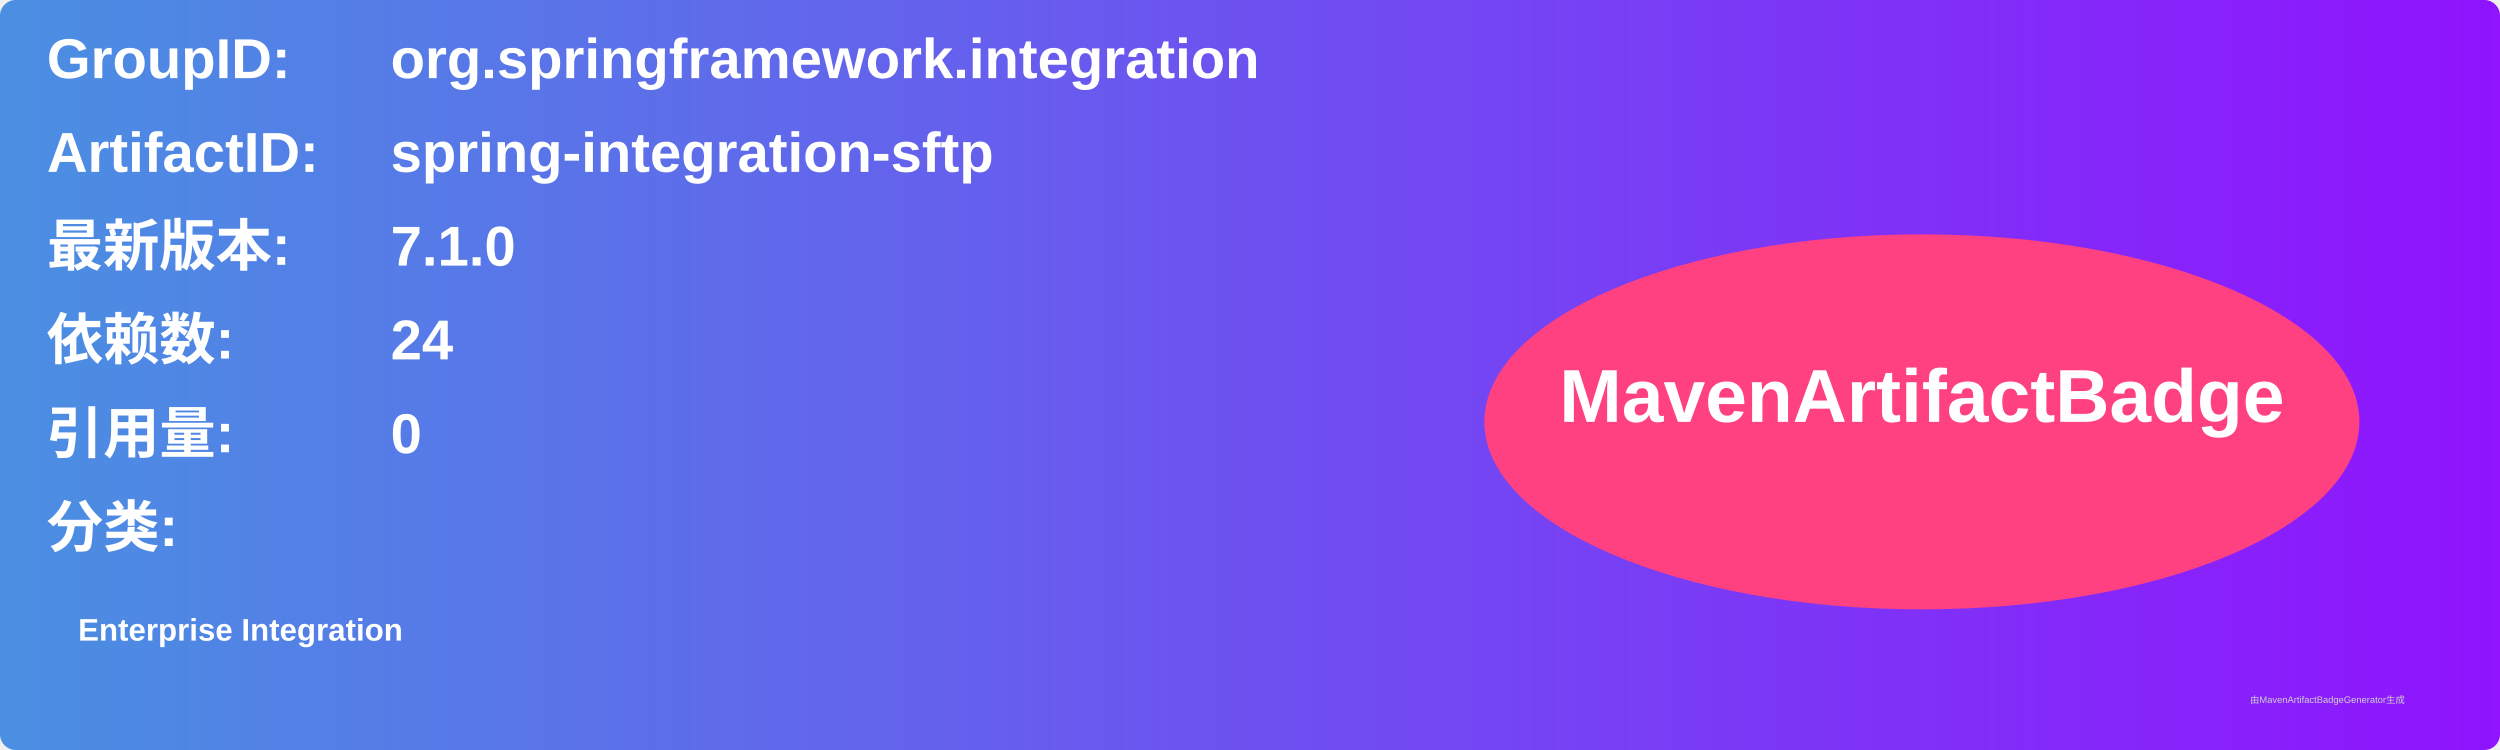
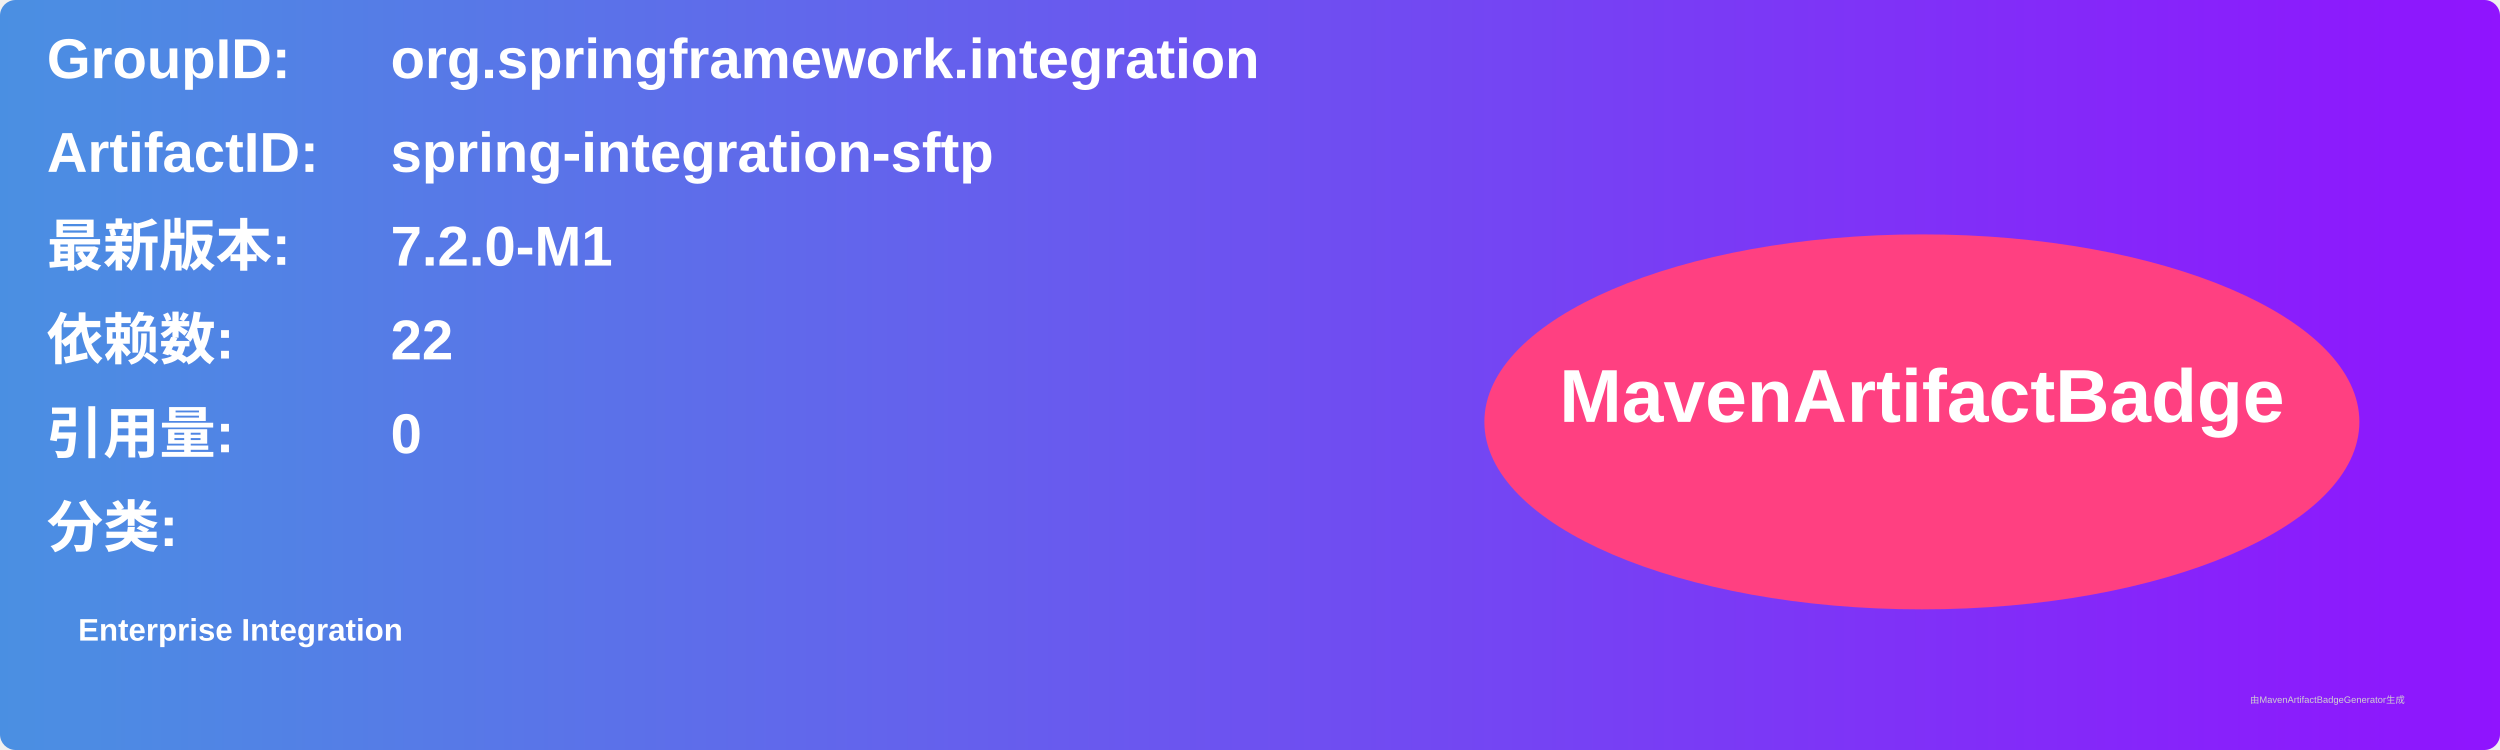
<svg xmlns="http://www.w3.org/2000/svg" width="800" height="240" viewBox="0 0 800 240">
  <linearGradient id="grad" x1="0%" y1="0%" x2="100%" y2="0%">
    <stop offset="0%" stop-color="#4a90e2" />
    <stop offset="100%" stop-color="#9013fe" />
  </linearGradient>
  <rect width="100%" height="100%" rx="5" ry="5" fill="url(#grad)" />
  <g transform="translate(15, 15)">
    <text x="0" y="10" font-family="Arial" font-size="18" fill="white" font-weight="bold" width="260">GroupID:</text>
    <text x="110" y="10" font-family="Arial" font-size="18" fill="white" font-weight="bold" width="460">org.springframework.integration</text>
    <text x="0" y="40" font-family="Arial" font-size="18" fill="white" font-weight="bold" width="260">ArtifactID:</text>
    <text x="110" y="40" font-family="Arial" font-size="18" fill="white" font-weight="bold" width="460">spring-integration-sftp</text>
    <text x="0" y="70" font-family="Arial" font-size="18" fill="white" font-weight="bold">最新版本:</text>
    <text x="110" y="70" font-family="Arial" font-size="18" fill="white" font-weight="bold">
-       <tspan font-weight="bold">7.1.0</tspan>
+       <tspan font-weight="bold">7.2.0-M1</tspan>
    </text>
    <text x="0" y="100" font-family="Arial" font-size="18" fill="white" font-weight="bold">依赖数: </text>
    <text x="110" y="100" font-family="Arial" font-size="18" fill="white">
-       <tspan font-weight="bold">24</tspan>
+       <tspan font-weight="bold">22</tspan>
    </text>
    <text x="0" y="130" font-family="Arial" font-size="18" fill="white" font-weight="bold">引用量: </text>
    <text x="110" y="130" font-family="Arial" font-size="18" fill="white">
      <tspan font-weight="bold">0</tspan>
    </text>
    <text x="0" y="160" font-family="Arial" font-size="18" fill="white" font-weight="bold">分类:</text>
    <text x="10" y="190" font-family="Arial" font-size="10" fill="white">
      <tspan font-weight="bold">Enterprise Integration</tspan>
    </text>
    <ellipse cx="600" cy="120" rx="140" ry="60" fill="#ff4081" />
    <text x="600" y="120" text-anchor="middle" font-family="Arial" font-size="24" fill="white" font-weight="bold">MavenArtifactBadge</text>
  </g>
  <text x="720" y="225" font-family="Arial" font-size="3" fill="#d0d0d0">由MavenArtifactBadgeGenerator生成</text>
</svg>
